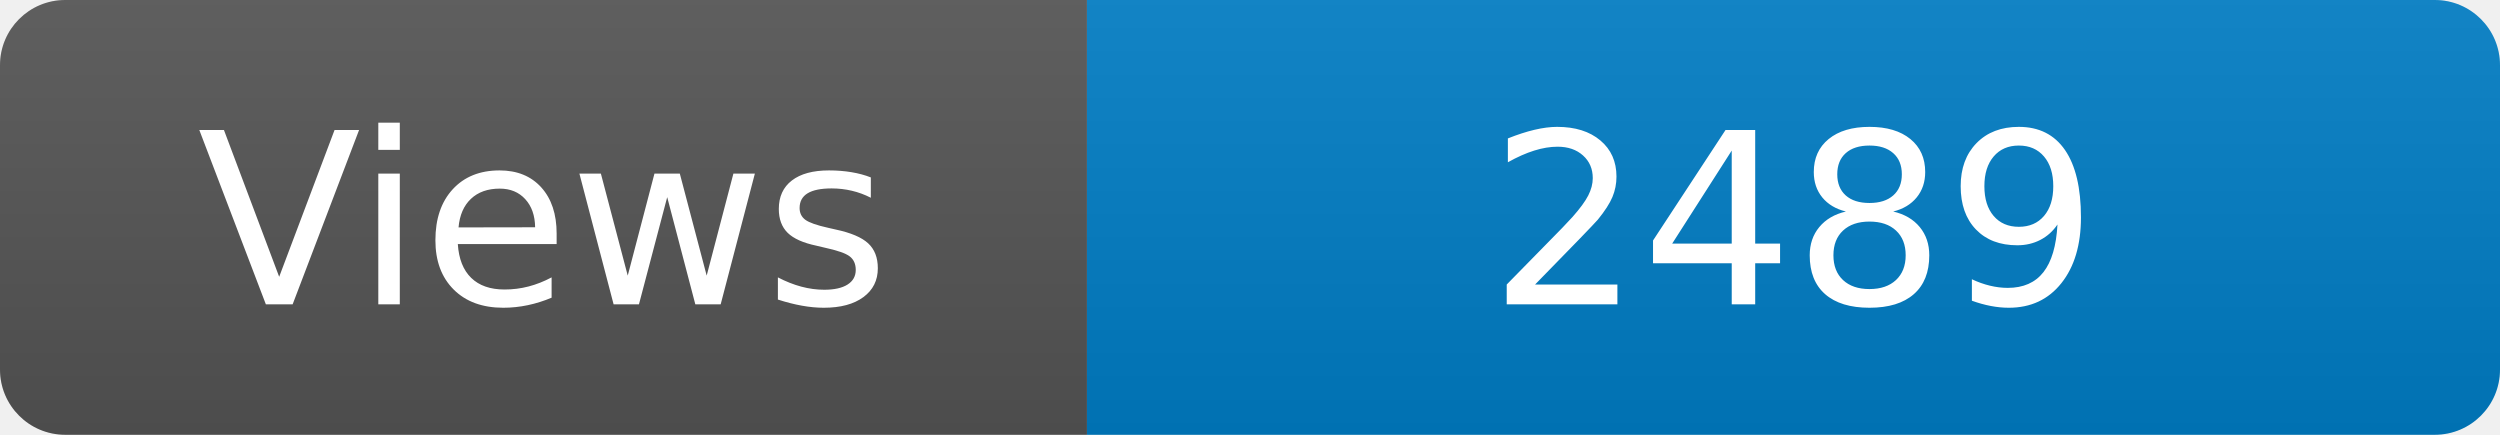
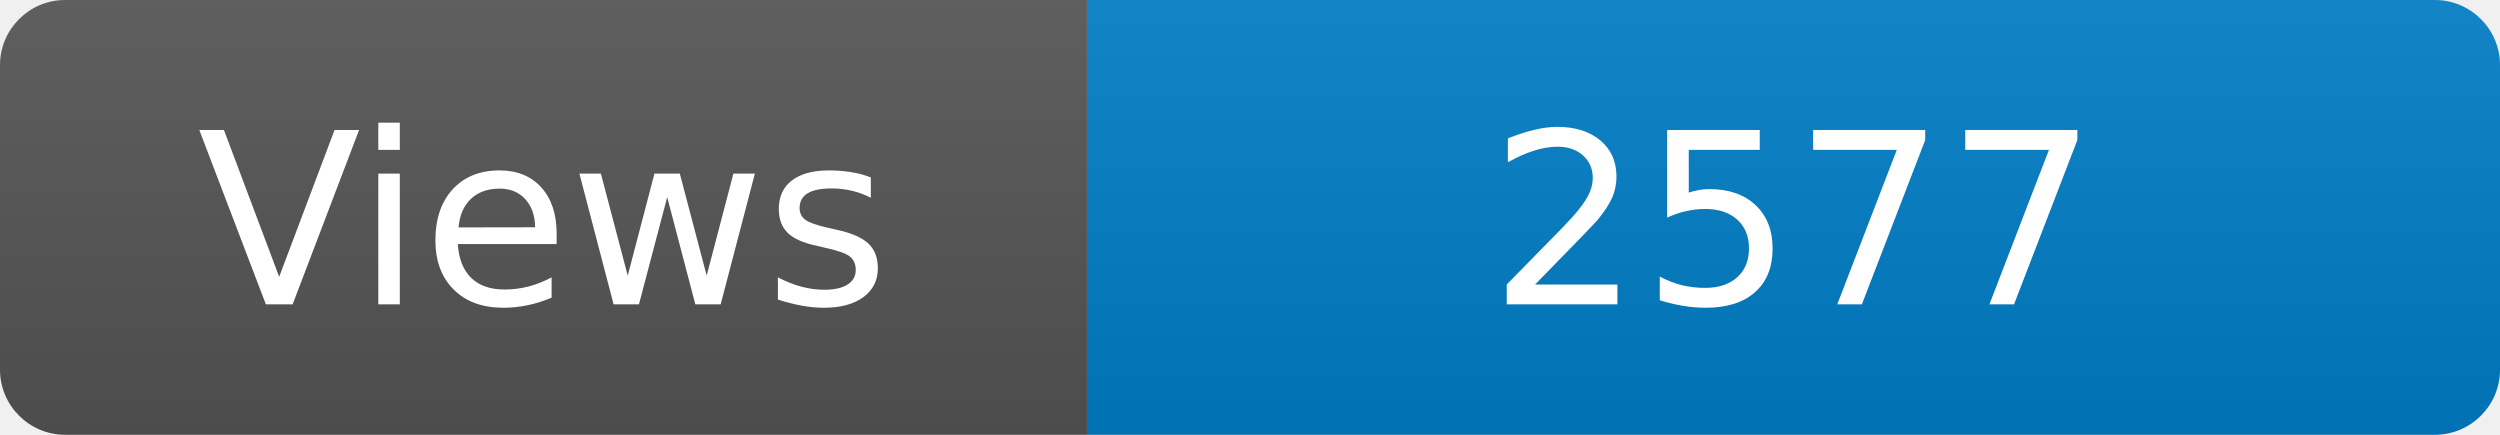
<svg xmlns="http://www.w3.org/2000/svg" width="115" height="20" role="img" aria-label="Maintained?: yes">
  <linearGradient id="s" x2="0" y2="100%">
    <stop offset="0" stop-color="#bbb" stop-opacity=".1" />
    <stop offset="1" stop-opacity=".1" />
  </linearGradient>
  <clipPath id="r">
    <rect width="115" height="20" rx="3" fill="#fff" />
  </clipPath>
  <g clip-path="url(#r)">
    <rect width="50" height="20" fill="#555" />
    <rect x="50" width="160" height="20" fill="#007ec6" />
    <rect width="115" height="20" fill="url(#s)" />
  </g>
  <g fill="#fff" text-anchor="middle" font-family="Verdana,Geneva,DejaVu Sans,sans-serif" font-size="110">
    <text x="250" y="140" transform="scale(.1)" fill="#fff">Views</text>
-     <text x="825" y="140" transform="scale(.1)" fill="#fff">2489</text>
+     <text x="825" y="140" transform="scale(.1)" fill="#fff">2577</text>
  </g>
</svg>
